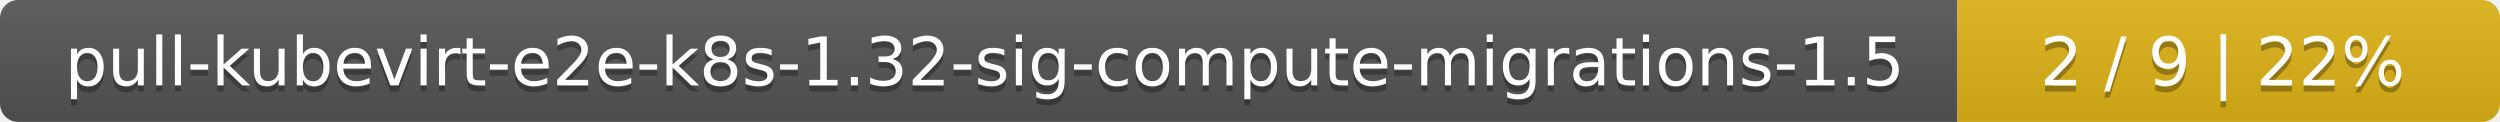
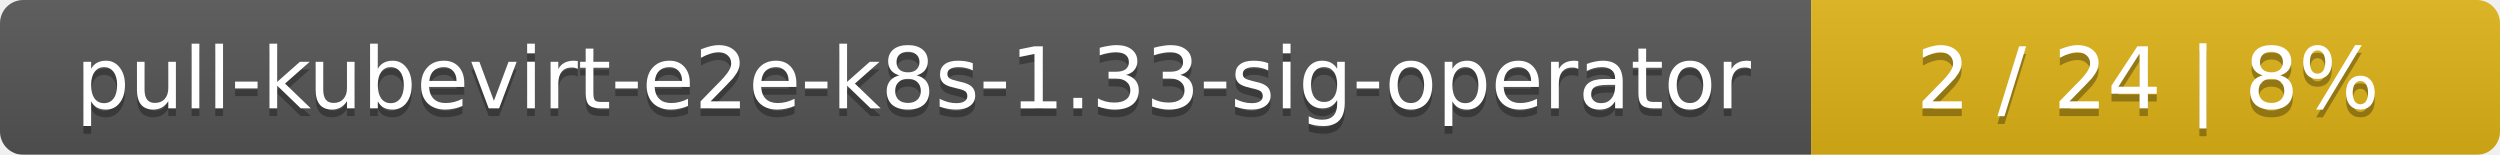
- <svg xmlns="http://www.w3.org/2000/svg" width="410" height="20">
+ <svg xmlns="http://www.w3.org/2000/svg" width="323" height="20">
  <linearGradient id="smooth" x2="0" y2="100%">
    <stop offset="0" stop-color="#bbb" stop-opacity=".1" />
    <stop offset="1" stop-opacity=".1" />
  </linearGradient>
  <mask id="round">
-     <rect width="410" height="20" rx="3" fill="#fff" />
+     <rect width="323" height="20" rx="3" fill="#fff" />
  </mask>
  <g mask="url(#round)">
-     <rect width="321" height="20" fill="#555" />
-     <rect x="321" width="89" height="20" fill="#dfb317" />
-     <rect width="410" height="20" fill="url(#smooth)" />
+     <rect width="234" height="20" fill="#555" />
+     <rect x="234" width="89" height="20" fill="#dfb317" />
+     <rect width="323" height="20" fill="url(#smooth)" />
  </g>
  <g fill="#fff" text-anchor="middle" font-family="DejaVu Sans,Verdana,Geneva,sans-serif" font-size="11">
-     <text x="161.5" y="15" fill="#010101" fill-opacity=".3">pull-kubevirt-e2e-k8s-1.32-sig-compute-migrations-1.5</text>
-     <text x="161.5" y="14">pull-kubevirt-e2e-k8s-1.32-sig-compute-migrations-1.5</text>
-     <text x="364.5" y="15" fill="#010101" fill-opacity=".3">2 / 9    |    22%</text>
-     <text x="364.5" y="14">2 / 9    |    22%</text>
+     <text x="118" y="15" fill="#010101" fill-opacity=".3">pull-kubevirt-e2e-k8s-1.33-sig-operator</text>
+     <text x="118" y="14">pull-kubevirt-e2e-k8s-1.33-sig-operator</text>
+     <text x="277.5" y="15" fill="#010101" fill-opacity=".3">2 / 24    |    8%</text>
+     <text x="277.5" y="14">2 / 24    |    8%</text>
  </g>
</svg>
